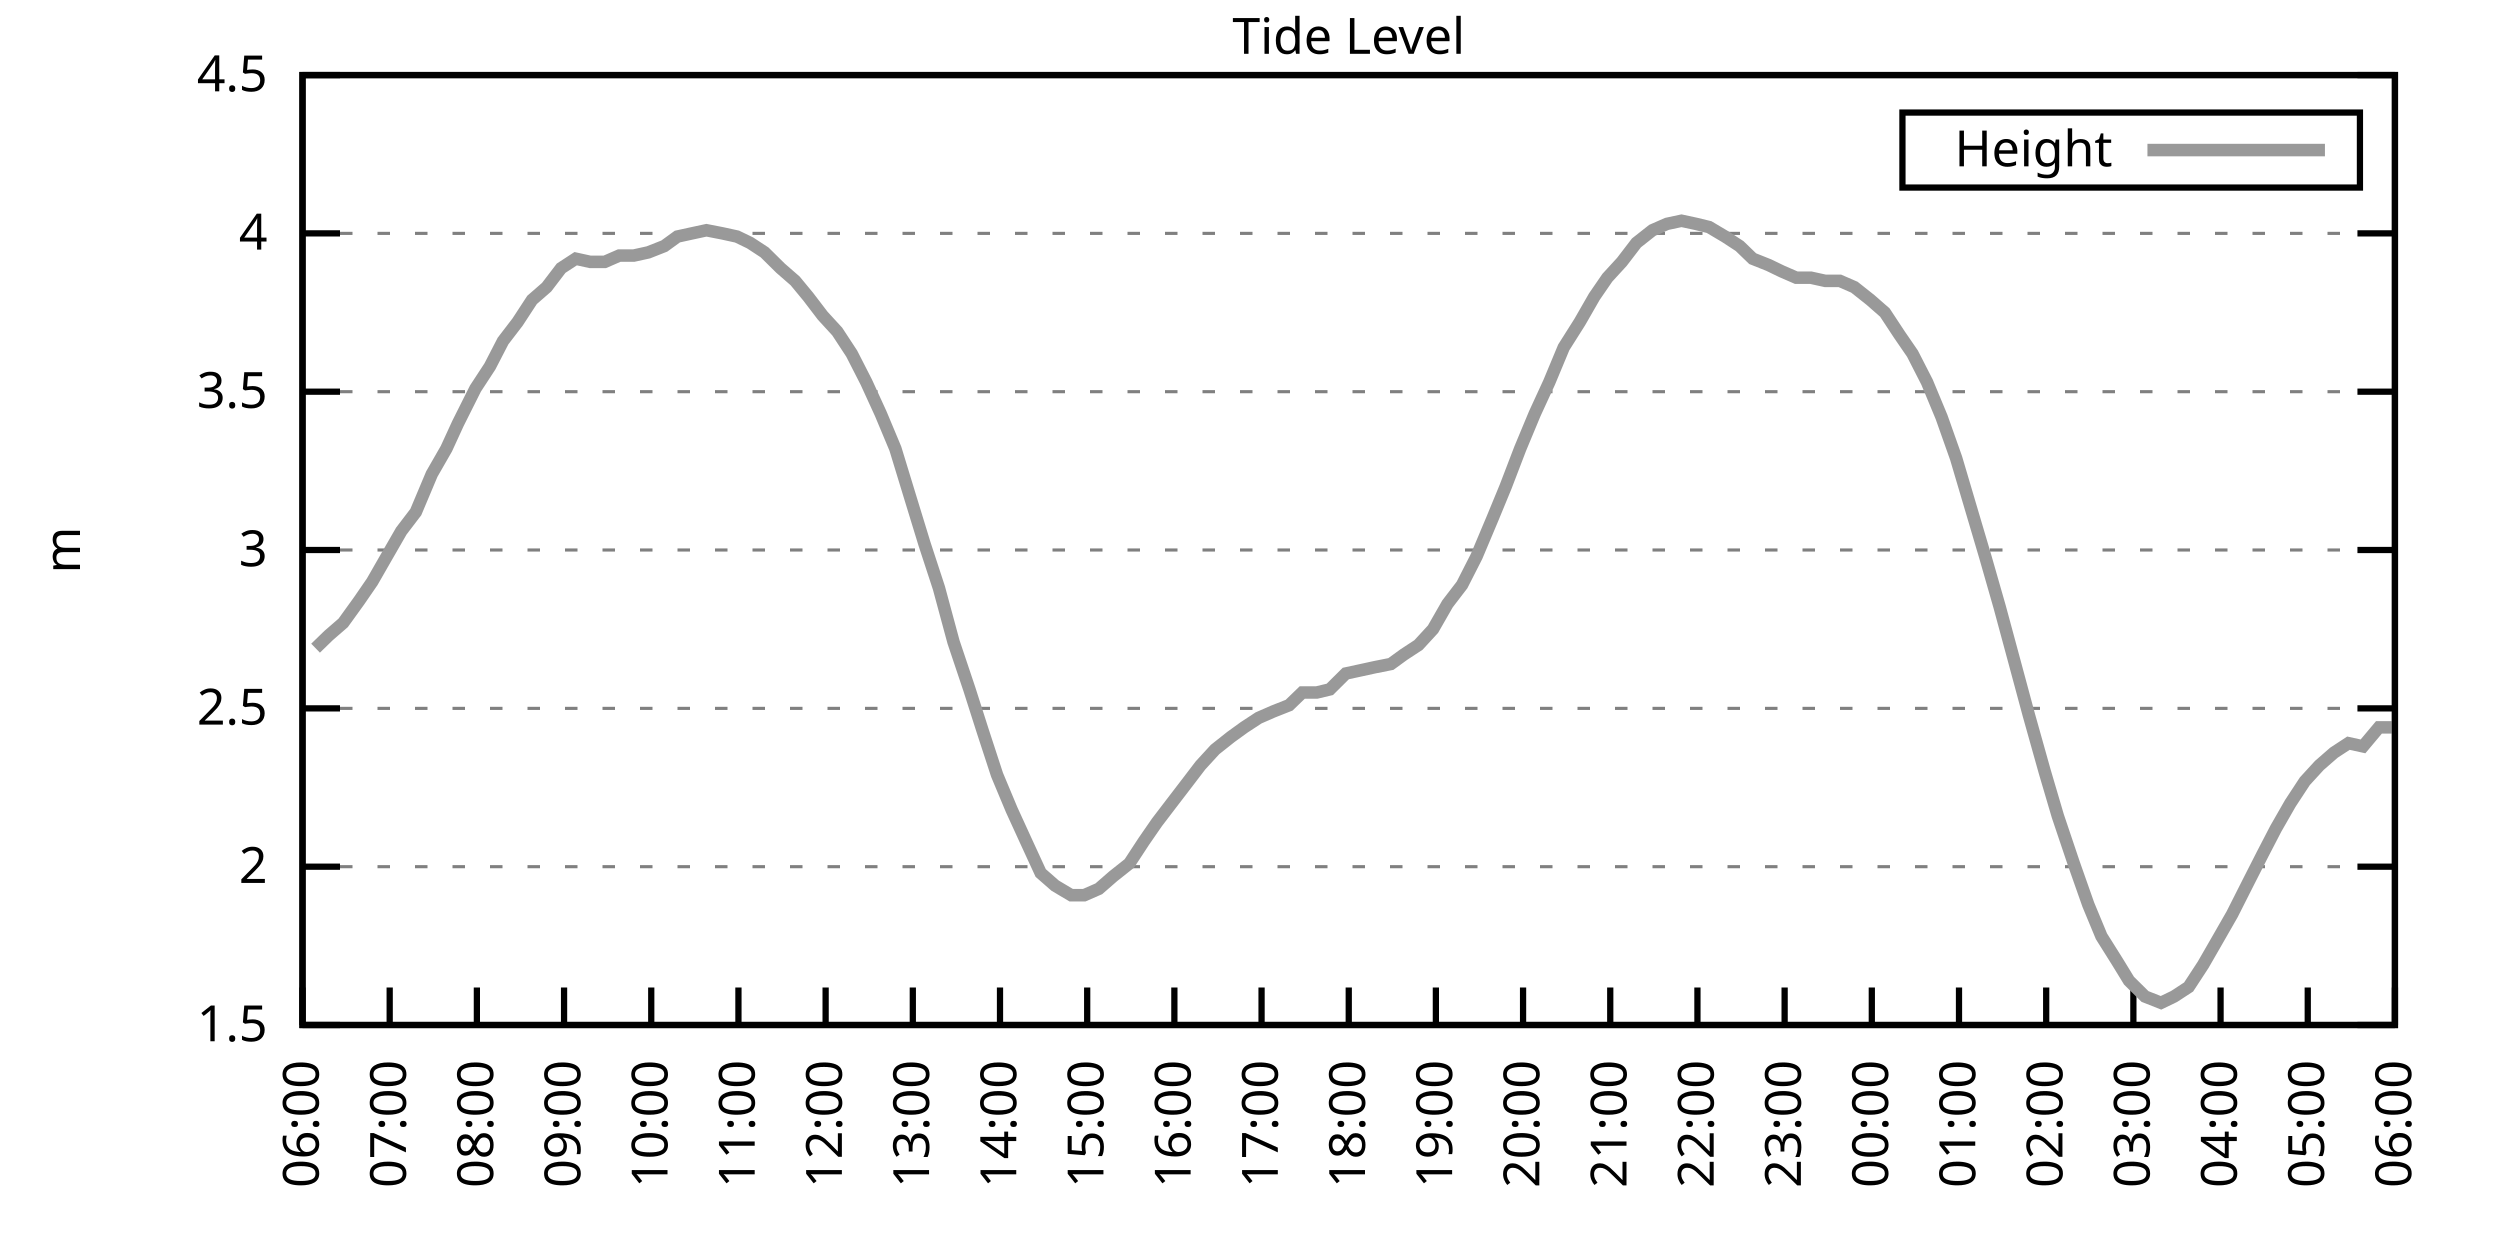
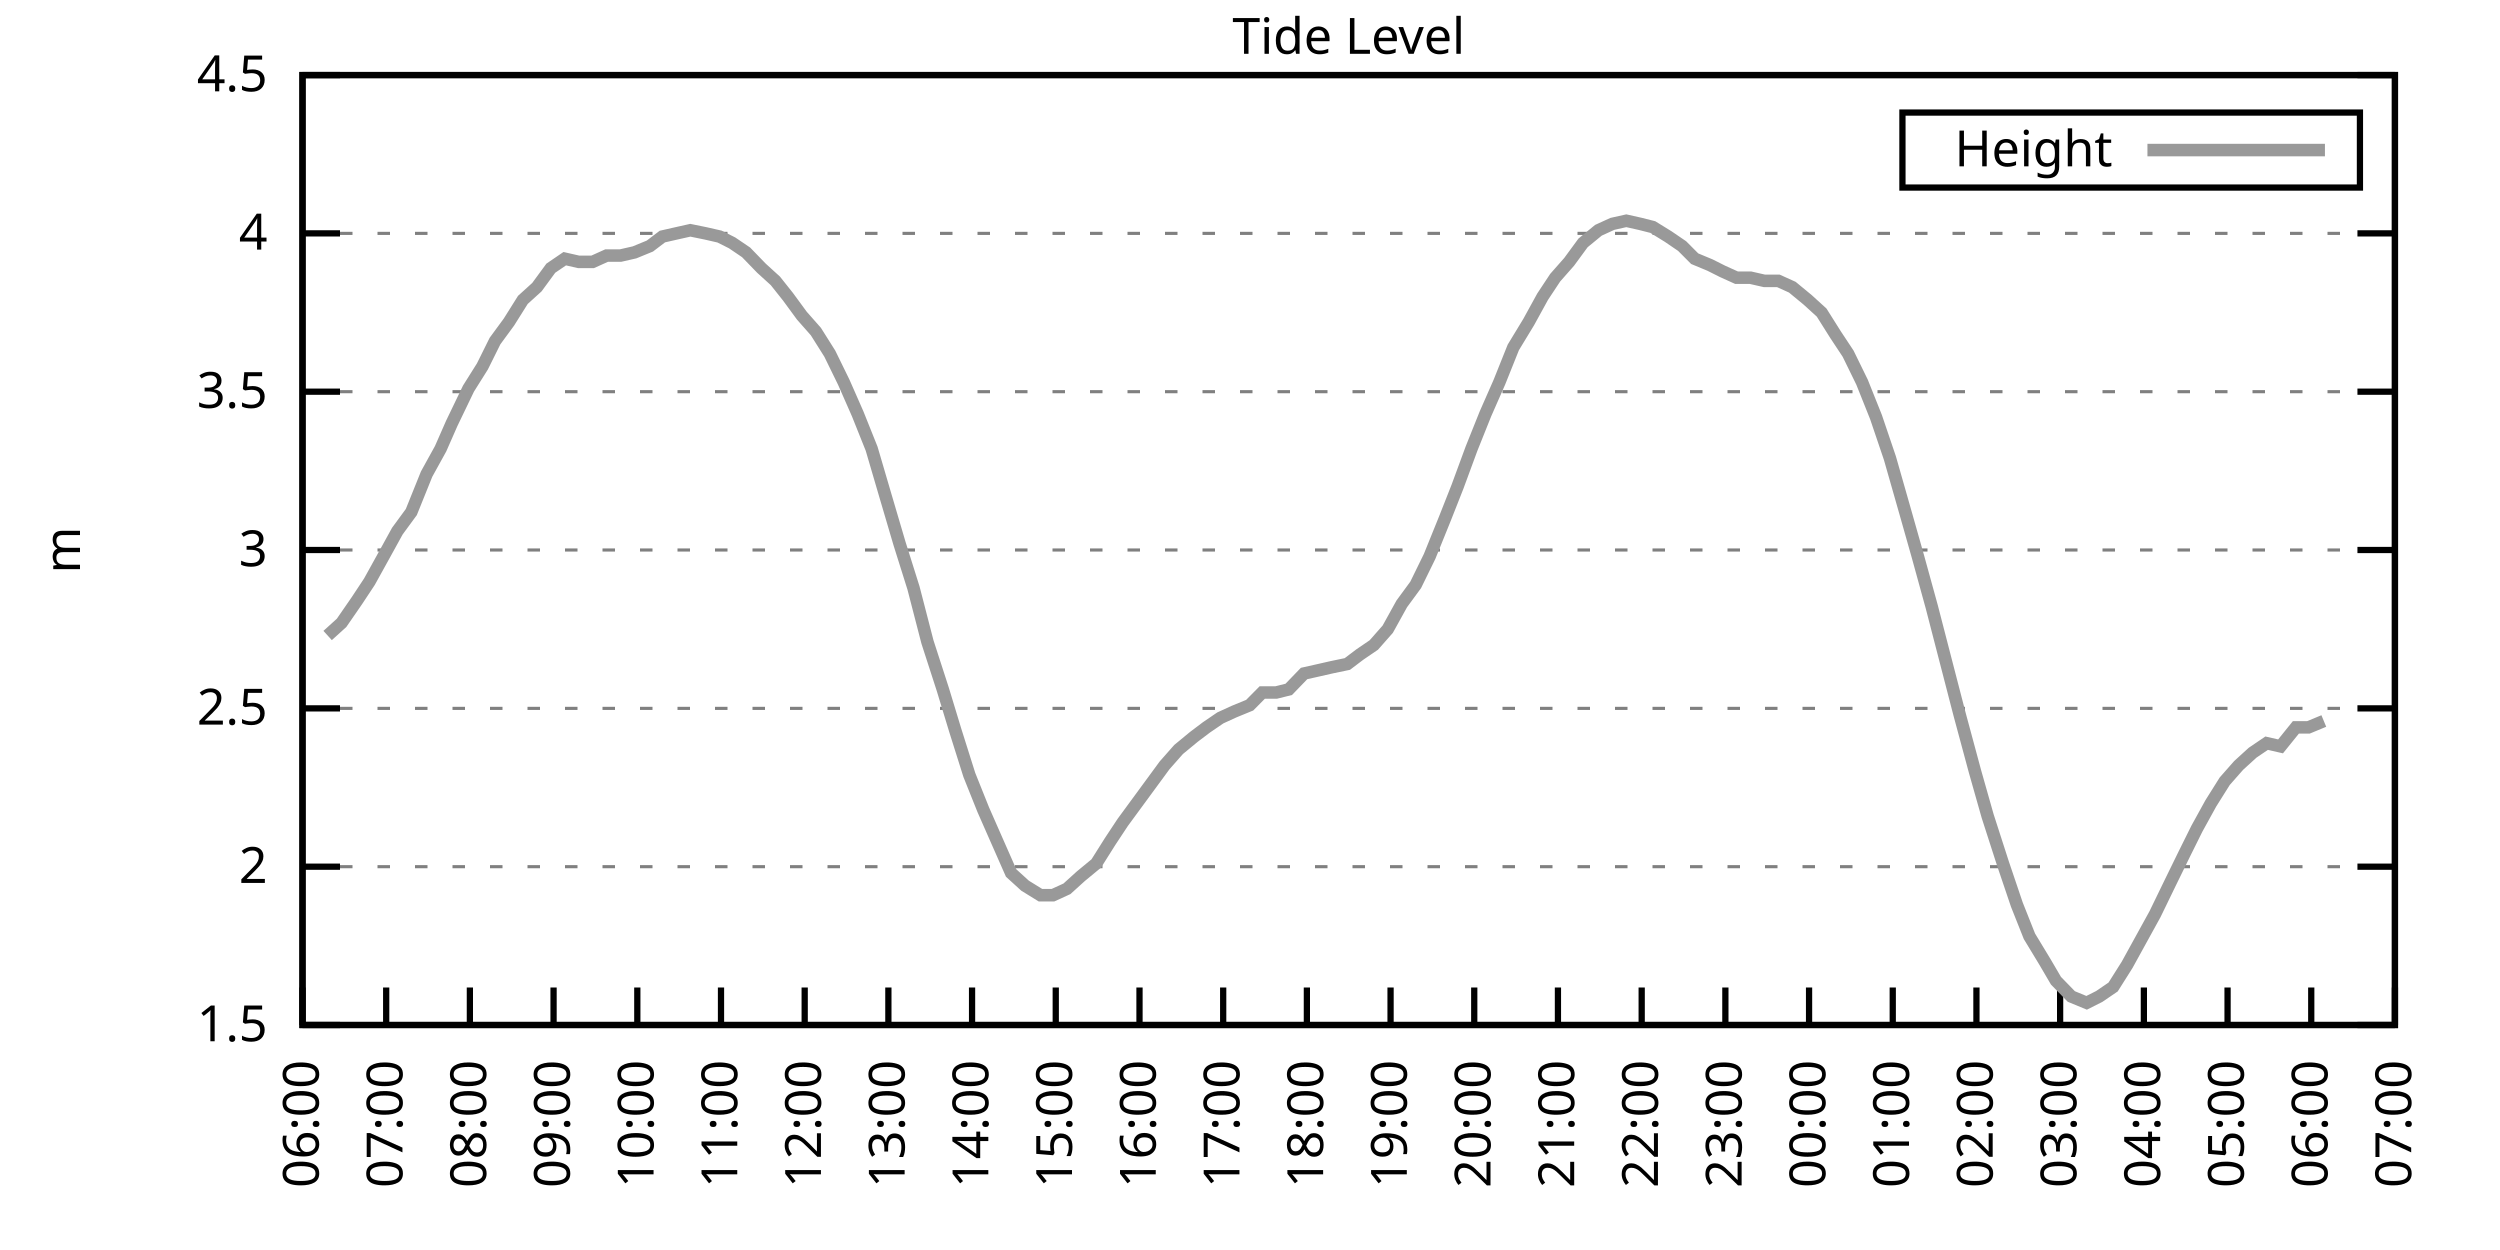
<svg xmlns="http://www.w3.org/2000/svg" xmlns:xlink="http://www.w3.org/1999/xlink" width="400" height="200" viewBox="0 0 400 200">
  <g id="gnuplot_canvas">
    <rect x="0" y="0" width="400" height="200" fill="none" />
    <defs>
      <circle id="gpDot" r="0.5" stroke-width="0.5" stroke="currentColor" />
      <path id="gpPt0" stroke-width="0.333" stroke="currentColor" d="M-1,0 h2 M0,-1 v2" />
      <path id="gpPt1" stroke-width="0.333" stroke="currentColor" d="M-1,-1 L1,1 M1,-1 L-1,1" />
      <path id="gpPt2" stroke-width="0.333" stroke="currentColor" d="M-1,0 L1,0 M0,-1 L0,1 M-1,-1 L1,1 M-1,1 L1,-1" />
      <rect id="gpPt3" stroke-width="0.333" stroke="currentColor" x="-1" y="-1" width="2" height="2" />
      <rect id="gpPt4" stroke-width="0.333" stroke="currentColor" fill="currentColor" x="-1" y="-1" width="2" height="2" />
      <circle id="gpPt5" stroke-width="0.333" stroke="currentColor" cx="0" cy="0" r="1" />
      <use xlink:href="#gpPt5" id="gpPt6" fill="currentColor" stroke="none" />
      <path id="gpPt7" stroke-width="0.333" stroke="currentColor" d="M0,-1.33 L-1.33,0.67 L1.33,0.67 z" />
      <use xlink:href="#gpPt7" id="gpPt8" fill="currentColor" stroke="none" />
      <use xlink:href="#gpPt7" id="gpPt9" stroke="currentColor" transform="rotate(180)" />
      <use xlink:href="#gpPt9" id="gpPt10" fill="currentColor" stroke="none" />
      <use xlink:href="#gpPt3" id="gpPt11" stroke="currentColor" transform="rotate(45)" />
      <use xlink:href="#gpPt11" id="gpPt12" fill="currentColor" stroke="none" />
      <path id="gpPt13" stroke-width="0.333" stroke="currentColor" d="M0,1.330 L1.265,0.411 L0.782,-1.067 L-0.782,-1.076 L-1.265,0.411 z" />
      <use xlink:href="#gpPt13" id="gpPt14" fill="currentColor" stroke="none" />
      <filter id="textbox" filterUnits="objectBoundingBox" x="0" y="0" height="1" width="1">
        <feFlood flood-color="white" flood-opacity="1" result="bgnd" />
        <feComposite in="SourceGraphic" in2="bgnd" operator="atop" />
      </filter>
      <filter id="greybox" filterUnits="objectBoundingBox" x="0" y="0" height="1" width="1">
        <feFlood flood-color="lightgrey" flood-opacity="1" result="grey" />
        <feComposite in="SourceGraphic" in2="grey" operator="atop" />
      </filter>
    </defs>
    <g fill="none" color="white" stroke="currentColor" stroke-width="1.00" stroke-linecap="butt" stroke-linejoin="miter">
</g>
    <g fill="none" color="black" stroke="currentColor" stroke-width="1.00" stroke-linecap="butt" stroke-linejoin="miter">
      <g stroke="none" shape-rendering="crispEdges">
        <polygon fill="rgb(255, 255, 255)" points="48.40,164.00 383.18,164.00 383.18,12.02 48.40,12.02 " />
      </g>
    </g>
    <g fill="none" color="black" stroke="currentColor" stroke-width="1.00" stroke-linecap="butt" stroke-linejoin="miter">
</g>
    <g fill="none" color="black" stroke="black" stroke-width="0.50" stroke-linecap="butt" stroke-linejoin="miter">
</g>
    <g fill="none" color="gray" stroke="currentColor" stroke-width="0.50" stroke-linecap="butt" stroke-linejoin="miter">
      <path stroke="gray" stroke-dasharray="2,4" class="gridline" d="M48.40,164.00 L383.19,164.00  " />
    </g>
    <g fill="none" color="gray" stroke="gray" stroke-width="1.00" stroke-linecap="butt" stroke-linejoin="miter">
</g>
    <g fill="none" color="black" stroke="currentColor" stroke-width="1.00" stroke-linecap="butt" stroke-linejoin="miter">
      <path stroke="black" d="M48.40,164.00 L54.40,164.00 M383.19,164.00 L377.19,164.00  " />
      <g transform="translate(42.80,166.60)" stroke="none" fill="black" font-family="Sans" font-size="8.00" text-anchor="end">
        <text>
          <tspan font-family="Sans"> 1.5</tspan>
        </text>
      </g>
    </g>
    <g fill="none" color="black" stroke="currentColor" stroke-width="1.00" stroke-linecap="butt" stroke-linejoin="miter">
</g>
    <g fill="none" color="black" stroke="black" stroke-width="0.50" stroke-linecap="butt" stroke-linejoin="miter">
</g>
    <g fill="none" color="gray" stroke="currentColor" stroke-width="0.50" stroke-linecap="butt" stroke-linejoin="miter">
      <path stroke="gray" stroke-dasharray="2,4" class="gridline" d="M48.40,138.67 L383.19,138.67  " />
    </g>
    <g fill="none" color="gray" stroke="gray" stroke-width="1.00" stroke-linecap="butt" stroke-linejoin="miter">
</g>
    <g fill="none" color="black" stroke="currentColor" stroke-width="1.00" stroke-linecap="butt" stroke-linejoin="miter">
      <path stroke="black" d="M48.40,138.67 L54.40,138.67 M383.19,138.67 L377.19,138.67  " />
      <g transform="translate(42.80,141.27)" stroke="none" fill="black" font-family="Sans" font-size="8.00" text-anchor="end">
        <text>
          <tspan font-family="Sans"> 2</tspan>
        </text>
      </g>
    </g>
    <g fill="none" color="black" stroke="currentColor" stroke-width="1.00" stroke-linecap="butt" stroke-linejoin="miter">
</g>
    <g fill="none" color="black" stroke="black" stroke-width="0.50" stroke-linecap="butt" stroke-linejoin="miter">
</g>
    <g fill="none" color="gray" stroke="currentColor" stroke-width="0.50" stroke-linecap="butt" stroke-linejoin="miter">
      <path stroke="gray" stroke-dasharray="2,4" class="gridline" d="M48.40,113.34 L383.19,113.34  " />
    </g>
    <g fill="none" color="gray" stroke="gray" stroke-width="1.00" stroke-linecap="butt" stroke-linejoin="miter">
</g>
    <g fill="none" color="black" stroke="currentColor" stroke-width="1.00" stroke-linecap="butt" stroke-linejoin="miter">
      <path stroke="black" d="M48.40,113.34 L54.40,113.34 M383.19,113.34 L377.19,113.34  " />
      <g transform="translate(42.80,115.94)" stroke="none" fill="black" font-family="Sans" font-size="8.00" text-anchor="end">
        <text>
          <tspan font-family="Sans"> 2.5</tspan>
        </text>
      </g>
    </g>
    <g fill="none" color="black" stroke="currentColor" stroke-width="1.00" stroke-linecap="butt" stroke-linejoin="miter">
</g>
    <g fill="none" color="black" stroke="black" stroke-width="0.50" stroke-linecap="butt" stroke-linejoin="miter">
</g>
    <g fill="none" color="gray" stroke="currentColor" stroke-width="0.50" stroke-linecap="butt" stroke-linejoin="miter">
      <path stroke="gray" stroke-dasharray="2,4" class="gridline" d="M48.40,88.00 L383.19,88.00  " />
    </g>
    <g fill="none" color="gray" stroke="gray" stroke-width="1.00" stroke-linecap="butt" stroke-linejoin="miter">
</g>
    <g fill="none" color="black" stroke="currentColor" stroke-width="1.00" stroke-linecap="butt" stroke-linejoin="miter">
      <path stroke="black" d="M48.40,88.00 L54.40,88.00 M383.19,88.00 L377.19,88.00  " />
      <g transform="translate(42.80,90.60)" stroke="none" fill="black" font-family="Sans" font-size="8.00" text-anchor="end">
        <text>
          <tspan font-family="Sans"> 3</tspan>
        </text>
      </g>
    </g>
    <g fill="none" color="black" stroke="currentColor" stroke-width="1.00" stroke-linecap="butt" stroke-linejoin="miter">
</g>
    <g fill="none" color="black" stroke="black" stroke-width="0.50" stroke-linecap="butt" stroke-linejoin="miter">
</g>
    <g fill="none" color="gray" stroke="currentColor" stroke-width="0.50" stroke-linecap="butt" stroke-linejoin="miter">
      <path stroke="gray" stroke-dasharray="2,4" class="gridline" d="M48.40,62.67 L383.19,62.67  " />
    </g>
    <g fill="none" color="gray" stroke="gray" stroke-width="1.00" stroke-linecap="butt" stroke-linejoin="miter">
</g>
    <g fill="none" color="black" stroke="currentColor" stroke-width="1.00" stroke-linecap="butt" stroke-linejoin="miter">
      <path stroke="black" d="M48.40,62.67 L54.40,62.67 M383.19,62.67 L377.19,62.67  " />
      <g transform="translate(42.80,65.27)" stroke="none" fill="black" font-family="Sans" font-size="8.00" text-anchor="end">
        <text>
          <tspan font-family="Sans"> 3.5</tspan>
        </text>
      </g>
    </g>
    <g fill="none" color="black" stroke="currentColor" stroke-width="1.00" stroke-linecap="butt" stroke-linejoin="miter">
</g>
    <g fill="none" color="black" stroke="black" stroke-width="0.50" stroke-linecap="butt" stroke-linejoin="miter">
</g>
    <g fill="none" color="gray" stroke="currentColor" stroke-width="0.50" stroke-linecap="butt" stroke-linejoin="miter">
      <path stroke="gray" stroke-dasharray="2,4" class="gridline" d="M48.40,37.34 L383.19,37.34  " />
    </g>
    <g fill="none" color="gray" stroke="gray" stroke-width="1.00" stroke-linecap="butt" stroke-linejoin="miter">
</g>
    <g fill="none" color="black" stroke="currentColor" stroke-width="1.00" stroke-linecap="butt" stroke-linejoin="miter">
      <path stroke="black" d="M48.40,37.34 L54.40,37.34 M383.19,37.34 L377.19,37.34  " />
      <g transform="translate(42.80,39.94)" stroke="none" fill="black" font-family="Sans" font-size="8.00" text-anchor="end">
        <text>
          <tspan font-family="Sans"> 4</tspan>
        </text>
      </g>
    </g>
    <g fill="none" color="black" stroke="currentColor" stroke-width="1.00" stroke-linecap="butt" stroke-linejoin="miter">
</g>
    <g fill="none" color="black" stroke="black" stroke-width="0.50" stroke-linecap="butt" stroke-linejoin="miter">
</g>
    <g fill="none" color="gray" stroke="currentColor" stroke-width="0.50" stroke-linecap="butt" stroke-linejoin="miter">
      <path stroke="gray" stroke-dasharray="2,4" class="gridline" d="M48.40,12.01 L383.19,12.01  " />
    </g>
    <g fill="none" color="gray" stroke="gray" stroke-width="1.00" stroke-linecap="butt" stroke-linejoin="miter">
</g>
    <g fill="none" color="black" stroke="currentColor" stroke-width="1.00" stroke-linecap="butt" stroke-linejoin="miter">
      <path stroke="black" d="M48.40,12.01 L54.40,12.01 M383.19,12.01 L377.19,12.01  " />
      <g transform="translate(42.80,14.61)" stroke="none" fill="black" font-family="Sans" font-size="8.00" text-anchor="end">
        <text>
          <tspan font-family="Sans"> 4.5</tspan>
        </text>
      </g>
    </g>
    <g fill="none" color="black" stroke="currentColor" stroke-width="1.00" stroke-linecap="butt" stroke-linejoin="miter">
      <path stroke="black" d="M48.40,164.00 L48.40,158.00  " />
      <g transform="translate(51.00,169.60) rotate(270.00)" stroke="none" fill="black" font-family="Sans" font-size="8.00" text-anchor="end">
        <text>
          <tspan font-family="Sans">06:00</tspan>
        </text>
      </g>
    </g>
    <g fill="none" color="black" stroke="currentColor" stroke-width="1.00" stroke-linecap="butt" stroke-linejoin="miter">
-       <path stroke="black" d="M62.35,164.00 L62.35,158.00  " />
-       <g transform="translate(64.95,169.60) rotate(270.00)" stroke="none" fill="black" font-family="Sans" font-size="8.00" text-anchor="end">
+       <path stroke="black" d="M61.79,164.00 L61.79,158.00  " />
+       <g transform="translate(64.39,169.60) rotate(270.00)" stroke="none" fill="black" font-family="Sans" font-size="8.00" text-anchor="end">
        <text>
          <tspan font-family="Sans">07:00</tspan>
        </text>
      </g>
    </g>
    <g fill="none" color="black" stroke="currentColor" stroke-width="1.00" stroke-linecap="butt" stroke-linejoin="miter">
-       <path stroke="black" d="M76.30,164.00 L76.30,158.00  " />
-       <g transform="translate(78.90,169.60) rotate(270.00)" stroke="none" fill="black" font-family="Sans" font-size="8.00" text-anchor="end">
+       <path stroke="black" d="M75.18,164.00 L75.18,158.00  " />
+       <g transform="translate(77.78,169.60) rotate(270.00)" stroke="none" fill="black" font-family="Sans" font-size="8.00" text-anchor="end">
        <text>
          <tspan font-family="Sans">08:00</tspan>
        </text>
      </g>
    </g>
    <g fill="none" color="black" stroke="currentColor" stroke-width="1.00" stroke-linecap="butt" stroke-linejoin="miter">
-       <path stroke="black" d="M90.25,164.00 L90.25,158.00  " />
-       <g transform="translate(92.85,169.60) rotate(270.00)" stroke="none" fill="black" font-family="Sans" font-size="8.00" text-anchor="end">
+       <path stroke="black" d="M88.57,164.00 L88.57,158.00  " />
+       <g transform="translate(91.17,169.60) rotate(270.00)" stroke="none" fill="black" font-family="Sans" font-size="8.00" text-anchor="end">
        <text>
          <tspan font-family="Sans">09:00</tspan>
        </text>
      </g>
    </g>
    <g fill="none" color="black" stroke="currentColor" stroke-width="1.00" stroke-linecap="butt" stroke-linejoin="miter">
-       <path stroke="black" d="M104.20,164.00 L104.20,158.00  " />
-       <g transform="translate(106.80,169.60) rotate(270.00)" stroke="none" fill="black" font-family="Sans" font-size="8.00" text-anchor="end">
+       <path stroke="black" d="M101.97,164.00 L101.97,158.00  " />
+       <g transform="translate(104.57,169.60) rotate(270.00)" stroke="none" fill="black" font-family="Sans" font-size="8.00" text-anchor="end">
        <text>
          <tspan font-family="Sans">10:00</tspan>
        </text>
      </g>
    </g>
    <g fill="none" color="black" stroke="currentColor" stroke-width="1.00" stroke-linecap="butt" stroke-linejoin="miter">
-       <path stroke="black" d="M118.15,164.00 L118.15,158.00  " />
-       <g transform="translate(120.75,169.60) rotate(270.00)" stroke="none" fill="black" font-family="Sans" font-size="8.00" text-anchor="end">
+       <path stroke="black" d="M115.36,164.00 L115.36,158.00  " />
+       <g transform="translate(117.96,169.60) rotate(270.00)" stroke="none" fill="black" font-family="Sans" font-size="8.00" text-anchor="end">
        <text>
          <tspan font-family="Sans">11:00</tspan>
        </text>
      </g>
    </g>
    <g fill="none" color="black" stroke="currentColor" stroke-width="1.00" stroke-linecap="butt" stroke-linejoin="miter">
-       <path stroke="black" d="M132.10,164.00 L132.10,158.00  " />
-       <g transform="translate(134.70,169.60) rotate(270.00)" stroke="none" fill="black" font-family="Sans" font-size="8.00" text-anchor="end">
+       <path stroke="black" d="M128.75,164.00 L128.75,158.00  " />
+       <g transform="translate(131.35,169.60) rotate(270.00)" stroke="none" fill="black" font-family="Sans" font-size="8.00" text-anchor="end">
        <text>
          <tspan font-family="Sans">12:00</tspan>
        </text>
      </g>
    </g>
    <g fill="none" color="black" stroke="currentColor" stroke-width="1.00" stroke-linecap="butt" stroke-linejoin="miter">
-       <path stroke="black" d="M146.05,164.00 L146.05,158.00  " />
-       <g transform="translate(148.65,169.60) rotate(270.00)" stroke="none" fill="black" font-family="Sans" font-size="8.00" text-anchor="end">
+       <path stroke="black" d="M142.14,164.00 L142.14,158.00  " />
+       <g transform="translate(144.74,169.60) rotate(270.00)" stroke="none" fill="black" font-family="Sans" font-size="8.00" text-anchor="end">
        <text>
          <tspan font-family="Sans">13:00</tspan>
        </text>
      </g>
    </g>
    <g fill="none" color="black" stroke="currentColor" stroke-width="1.00" stroke-linecap="butt" stroke-linejoin="miter">
-       <path stroke="black" d="M160.00,164.00 L160.00,158.00  " />
-       <g transform="translate(162.60,169.60) rotate(270.00)" stroke="none" fill="black" font-family="Sans" font-size="8.00" text-anchor="end">
+       <path stroke="black" d="M155.53,164.00 L155.53,158.00  " />
+       <g transform="translate(158.13,169.60) rotate(270.00)" stroke="none" fill="black" font-family="Sans" font-size="8.00" text-anchor="end">
        <text>
          <tspan font-family="Sans">14:00</tspan>
        </text>
      </g>
    </g>
    <g fill="none" color="black" stroke="currentColor" stroke-width="1.00" stroke-linecap="butt" stroke-linejoin="miter">
-       <path stroke="black" d="M173.95,164.00 L173.95,158.00  " />
-       <g transform="translate(176.55,169.60) rotate(270.00)" stroke="none" fill="black" font-family="Sans" font-size="8.00" text-anchor="end">
+       <path stroke="black" d="M168.92,164.00 L168.92,158.00  " />
+       <g transform="translate(171.52,169.60) rotate(270.00)" stroke="none" fill="black" font-family="Sans" font-size="8.00" text-anchor="end">
        <text>
          <tspan font-family="Sans">15:00</tspan>
        </text>
      </g>
    </g>
    <g fill="none" color="black" stroke="currentColor" stroke-width="1.00" stroke-linecap="butt" stroke-linejoin="miter">
-       <path stroke="black" d="M187.90,164.00 L187.90,158.00  " />
-       <g transform="translate(190.50,169.60) rotate(270.00)" stroke="none" fill="black" font-family="Sans" font-size="8.00" text-anchor="end">
+       <path stroke="black" d="M182.32,164.00 L182.32,158.00  " />
+       <g transform="translate(184.92,169.60) rotate(270.00)" stroke="none" fill="black" font-family="Sans" font-size="8.00" text-anchor="end">
        <text>
          <tspan font-family="Sans">16:00</tspan>
        </text>
      </g>
    </g>
    <g fill="none" color="black" stroke="currentColor" stroke-width="1.00" stroke-linecap="butt" stroke-linejoin="miter">
-       <path stroke="black" d="M201.85,164.00 L201.85,158.00  " />
-       <g transform="translate(204.45,169.60) rotate(270.00)" stroke="none" fill="black" font-family="Sans" font-size="8.00" text-anchor="end">
+       <path stroke="black" d="M195.71,164.00 L195.71,158.00  " />
+       <g transform="translate(198.31,169.60) rotate(270.00)" stroke="none" fill="black" font-family="Sans" font-size="8.00" text-anchor="end">
        <text>
          <tspan font-family="Sans">17:00</tspan>
        </text>
      </g>
    </g>
    <g fill="none" color="black" stroke="currentColor" stroke-width="1.00" stroke-linecap="butt" stroke-linejoin="miter">
-       <path stroke="black" d="M215.80,164.00 L215.80,158.00  " />
-       <g transform="translate(218.40,169.60) rotate(270.00)" stroke="none" fill="black" font-family="Sans" font-size="8.00" text-anchor="end">
+       <path stroke="black" d="M209.10,164.00 L209.10,158.00  " />
+       <g transform="translate(211.70,169.60) rotate(270.00)" stroke="none" fill="black" font-family="Sans" font-size="8.00" text-anchor="end">
        <text>
          <tspan font-family="Sans">18:00</tspan>
        </text>
      </g>
    </g>
    <g fill="none" color="black" stroke="currentColor" stroke-width="1.00" stroke-linecap="butt" stroke-linejoin="miter">
-       <path stroke="black" d="M229.74,164.00 L229.74,158.00  " />
-       <g transform="translate(232.34,169.60) rotate(270.00)" stroke="none" fill="black" font-family="Sans" font-size="8.00" text-anchor="end">
+       <path stroke="black" d="M222.49,164.00 L222.49,158.00  " />
+       <g transform="translate(225.09,169.60) rotate(270.00)" stroke="none" fill="black" font-family="Sans" font-size="8.00" text-anchor="end">
        <text>
          <tspan font-family="Sans">19:00</tspan>
        </text>
      </g>
    </g>
    <g fill="none" color="black" stroke="currentColor" stroke-width="1.00" stroke-linecap="butt" stroke-linejoin="miter">
-       <path stroke="black" d="M243.69,164.00 L243.69,158.00  " />
-       <g transform="translate(246.29,169.60) rotate(270.00)" stroke="none" fill="black" font-family="Sans" font-size="8.00" text-anchor="end">
+       <path stroke="black" d="M235.88,164.00 L235.88,158.00  " />
+       <g transform="translate(238.48,169.60) rotate(270.00)" stroke="none" fill="black" font-family="Sans" font-size="8.00" text-anchor="end">
        <text>
          <tspan font-family="Sans">20:00</tspan>
        </text>
      </g>
    </g>
    <g fill="none" color="black" stroke="currentColor" stroke-width="1.00" stroke-linecap="butt" stroke-linejoin="miter">
-       <path stroke="black" d="M257.64,164.00 L257.64,158.00  " />
-       <g transform="translate(260.24,169.60) rotate(270.00)" stroke="none" fill="black" font-family="Sans" font-size="8.00" text-anchor="end">
+       <path stroke="black" d="M249.27,164.00 L249.27,158.00  " />
+       <g transform="translate(251.87,169.60) rotate(270.00)" stroke="none" fill="black" font-family="Sans" font-size="8.00" text-anchor="end">
        <text>
          <tspan font-family="Sans">21:00</tspan>
        </text>
      </g>
    </g>
    <g fill="none" color="black" stroke="currentColor" stroke-width="1.00" stroke-linecap="butt" stroke-linejoin="miter">
-       <path stroke="black" d="M271.59,164.00 L271.59,158.00  " />
-       <g transform="translate(274.19,169.60) rotate(270.00)" stroke="none" fill="black" font-family="Sans" font-size="8.00" text-anchor="end">
+       <path stroke="black" d="M262.67,164.00 L262.67,158.00  " />
+       <g transform="translate(265.27,169.60) rotate(270.00)" stroke="none" fill="black" font-family="Sans" font-size="8.00" text-anchor="end">
        <text>
          <tspan font-family="Sans">22:00</tspan>
        </text>
      </g>
    </g>
    <g fill="none" color="black" stroke="currentColor" stroke-width="1.00" stroke-linecap="butt" stroke-linejoin="miter">
-       <path stroke="black" d="M285.54,164.00 L285.54,158.00  " />
-       <g transform="translate(288.14,169.60) rotate(270.00)" stroke="none" fill="black" font-family="Sans" font-size="8.00" text-anchor="end">
+       <path stroke="black" d="M276.06,164.00 L276.06,158.00  " />
+       <g transform="translate(278.66,169.60) rotate(270.00)" stroke="none" fill="black" font-family="Sans" font-size="8.00" text-anchor="end">
        <text>
          <tspan font-family="Sans">23:00</tspan>
        </text>
      </g>
    </g>
    <g fill="none" color="black" stroke="currentColor" stroke-width="1.00" stroke-linecap="butt" stroke-linejoin="miter">
-       <path stroke="black" d="M299.49,164.00 L299.49,158.00  " />
-       <g transform="translate(302.09,169.60) rotate(270.00)" stroke="none" fill="black" font-family="Sans" font-size="8.00" text-anchor="end">
+       <path stroke="black" d="M289.45,164.00 L289.45,158.00  " />
+       <g transform="translate(292.05,169.60) rotate(270.00)" stroke="none" fill="black" font-family="Sans" font-size="8.00" text-anchor="end">
        <text>
          <tspan font-family="Sans">00:00</tspan>
        </text>
      </g>
    </g>
    <g fill="none" color="black" stroke="currentColor" stroke-width="1.00" stroke-linecap="butt" stroke-linejoin="miter">
-       <path stroke="black" d="M313.44,164.00 L313.44,158.00  " />
-       <g transform="translate(316.04,169.60) rotate(270.00)" stroke="none" fill="black" font-family="Sans" font-size="8.00" text-anchor="end">
+       <path stroke="black" d="M302.84,164.00 L302.84,158.00  " />
+       <g transform="translate(305.44,169.60) rotate(270.00)" stroke="none" fill="black" font-family="Sans" font-size="8.00" text-anchor="end">
        <text>
          <tspan font-family="Sans">01:00</tspan>
        </text>
      </g>
    </g>
    <g fill="none" color="black" stroke="currentColor" stroke-width="1.00" stroke-linecap="butt" stroke-linejoin="miter">
-       <path stroke="black" d="M327.39,164.00 L327.39,158.00  " />
-       <g transform="translate(329.99,169.60) rotate(270.00)" stroke="none" fill="black" font-family="Sans" font-size="8.00" text-anchor="end">
+       <path stroke="black" d="M316.23,164.00 L316.23,158.00  " />
+       <g transform="translate(318.83,169.60) rotate(270.00)" stroke="none" fill="black" font-family="Sans" font-size="8.00" text-anchor="end">
        <text>
          <tspan font-family="Sans">02:00</tspan>
        </text>
      </g>
    </g>
    <g fill="none" color="black" stroke="currentColor" stroke-width="1.00" stroke-linecap="butt" stroke-linejoin="miter">
-       <path stroke="black" d="M341.34,164.00 L341.34,158.00  " />
-       <g transform="translate(343.94,169.60) rotate(270.00)" stroke="none" fill="black" font-family="Sans" font-size="8.00" text-anchor="end">
+       <path stroke="black" d="M329.62,164.00 L329.62,158.00  " />
+       <g transform="translate(332.22,169.60) rotate(270.00)" stroke="none" fill="black" font-family="Sans" font-size="8.00" text-anchor="end">
        <text>
          <tspan font-family="Sans">03:00</tspan>
        </text>
      </g>
    </g>
    <g fill="none" color="black" stroke="currentColor" stroke-width="1.00" stroke-linecap="butt" stroke-linejoin="miter">
-       <path stroke="black" d="M355.29,164.00 L355.29,158.00  " />
-       <g transform="translate(357.89,169.60) rotate(270.00)" stroke="none" fill="black" font-family="Sans" font-size="8.00" text-anchor="end">
+       <path stroke="black" d="M343.02,164.00 L343.02,158.00  " />
+       <g transform="translate(345.62,169.60) rotate(270.00)" stroke="none" fill="black" font-family="Sans" font-size="8.00" text-anchor="end">
        <text>
          <tspan font-family="Sans">04:00</tspan>
        </text>
      </g>
    </g>
    <g fill="none" color="black" stroke="currentColor" stroke-width="1.00" stroke-linecap="butt" stroke-linejoin="miter">
-       <path stroke="black" d="M369.24,164.00 L369.24,158.00  " />
-       <g transform="translate(371.84,169.60) rotate(270.00)" stroke="none" fill="black" font-family="Sans" font-size="8.00" text-anchor="end">
+       <path stroke="black" d="M356.41,164.00 L356.41,158.00  " />
+       <g transform="translate(359.01,169.60) rotate(270.00)" stroke="none" fill="black" font-family="Sans" font-size="8.00" text-anchor="end">
        <text>
          <tspan font-family="Sans">05:00</tspan>
+         </text>
+       </g>
+     </g>
+     <g fill="none" color="black" stroke="currentColor" stroke-width="1.00" stroke-linecap="butt" stroke-linejoin="miter">
+       <path stroke="black" d="M369.80,164.00 L369.80,158.00  " />
+       <g transform="translate(372.40,169.60) rotate(270.00)" stroke="none" fill="black" font-family="Sans" font-size="8.00" text-anchor="end">
+         <text>
+           <tspan font-family="Sans">06:00</tspan>
        </text>
      </g>
    </g>
    <g fill="none" color="black" stroke="currentColor" stroke-width="1.00" stroke-linecap="butt" stroke-linejoin="miter">
      <path stroke="black" d="M383.19,164.00 L383.19,158.00  " />
      <g transform="translate(385.79,169.60) rotate(270.00)" stroke="none" fill="black" font-family="Sans" font-size="8.00" text-anchor="end">
        <text>
-           <tspan font-family="Sans">06:00</tspan>
+           <tspan font-family="Sans">07:00</tspan>
        </text>
      </g>
    </g>
    <g fill="none" color="black" stroke="currentColor" stroke-width="1.00" stroke-linecap="butt" stroke-linejoin="miter">
</g>
    <g fill="none" color="black" stroke="currentColor" stroke-width="1.00" stroke-linecap="butt" stroke-linejoin="miter">
      <path stroke="black" d="M48.40,12.01 L48.40,164.00 L383.19,164.00 L383.19,12.01 L48.40,12.01 Z  " />
    </g>
    <g fill="none" color="black" stroke="currentColor" stroke-width="1.00" stroke-linecap="butt" stroke-linejoin="miter">
</g>
    <g fill="none" color="black" stroke="currentColor" stroke-width="1.00" stroke-linecap="butt" stroke-linejoin="miter">
      <path stroke="black" d="M304.39,30.01 L304.39,18.01 L377.59,18.01 L377.59,30.01 L304.39,30.01 Z  " />
    </g>
    <g id="Tide_level_plot_1">
      <g fill="none" color="white" stroke="black" stroke-width="2.00" stroke-linecap="butt" stroke-linejoin="miter">
</g>
      <g fill="none" color="black" stroke="currentColor" stroke-width="2.00" stroke-linecap="butt" stroke-linejoin="miter">
        <g transform="translate(337.99,26.61)" stroke="none" fill="black" font-family="Sans" font-size="8.00" text-anchor="end">
          <text>
            <tspan font-family="Sans">Height</tspan>
          </text>
        </g>
      </g>
      <g fill="none" color="black" stroke="currentColor" stroke-width="2.00" stroke-linecap="butt" stroke-linejoin="miter">
-         <path stroke="rgb(153, 153, 153)" d="M343.59,24.01 L371.99,24.01 M50.49,103.71 L52.58,101.68 L54.91,99.66 L57.47,96.11 L59.56,93.07 L61.88,89.02   L64.21,84.97 L66.53,81.93 L69.09,75.85 L71.42,71.79 L73.28,67.74 L76.07,62.17 L78.39,58.62 L80.48,54.57   L82.81,51.53 L85.13,47.98 L87.46,45.95 L89.78,42.91 L92.11,41.39 L94.43,41.90 L96.76,41.90 L99.08,40.89   L101.41,40.89 L103.73,40.38 L106.29,39.37 L108.38,37.85 L110.71,37.34 L113.03,36.84 L115.59,37.34 L117.92,37.85   L120.01,38.86 L122.33,40.38 L124.89,42.91 L127.22,44.94 L129.31,47.47 L131.63,50.51 L133.96,53.05 L136.28,56.59   L138.61,61.15 L140.93,66.22 L143.26,71.79 L145.58,79.39 L147.91,86.99 L150.23,94.08 L152.56,102.70 L155.11,110.30   L157.21,116.88 L159.53,123.98 L161.86,129.55 L164.18,134.62 L166.51,139.68 L168.83,141.71 L171.39,143.23 L173.48,143.23   L175.81,142.21 L178.13,140.19 L180.69,138.16 L183.01,134.62 L185.11,131.58 L187.43,128.54 L189.76,125.50 L192.08,122.46   L194.41,119.92 L196.96,117.90 L199.06,116.38 L201.38,114.86 L203.71,113.84 L206.26,112.83 L208.36,110.80 L210.68,110.80   L212.77,110.30 L215.33,107.76 L217.65,107.26 L219.98,106.75 L222.54,106.24 L224.63,104.72 L226.95,103.20 L229.28,100.67   L231.60,96.62 L233.93,93.58 L236.25,89.02 L238.81,82.94 L240.90,77.87 L243.23,71.79 L245.55,66.22 L247.88,61.15   L250.20,55.58 L252.76,51.53 L255.09,47.47 L257.18,44.43 L259.50,41.90 L261.83,38.86 L264.39,36.84 L266.71,35.82   L269.04,35.32 L271.36,35.82 L273.45,36.33 L276.01,37.85 L278.34,39.37 L280.43,41.39 L282.99,42.41 L285.08,43.42   L287.40,44.43 L289.73,44.43 L292.05,44.94 L294.38,44.94 L296.70,45.95 L299.26,47.98 L301.58,50.01 L303.91,53.55   L306.00,56.59 L308.33,61.15 L310.65,66.73 L312.98,73.31 L315.53,81.93 L317.63,89.02 L319.95,97.12 L322.28,105.74   L324.60,114.35 L327.16,123.47 L329.25,130.56 L331.81,138.16 L334.13,144.75 L336.23,149.81 L338.78,153.87 L340.64,156.91   L343.20,159.44 L345.76,160.45 L347.85,159.44 L350.18,157.92 L352.50,154.37 L354.83,150.32 L357.15,146.27 L359.71,141.20   L362.03,136.64 L364.13,132.59 L366.45,128.54 L368.78,124.99 L371.10,122.46 L373.43,120.43 L375.75,118.91 L378.08,119.42   L380.63,116.38 L382.73,116.38  " />
+         <path stroke="rgb(153, 153, 153)" d="M343.59,24.01 L371.99,24.01 M52.42,101.68 L54.65,99.66 L57.10,96.11 L59.11,93.07 L61.35,89.02 L63.58,84.97   L65.81,81.93 L68.26,75.85 L70.50,71.79 L72.28,67.74 L74.96,62.17 L77.19,58.62 L79.20,54.57 L81.43,51.53   L83.66,47.98 L85.90,45.95 L88.13,42.91 L90.36,41.39 L92.59,41.90 L94.82,41.90 L97.06,40.89 L99.29,40.89   L101.52,40.38 L103.98,39.37 L105.98,37.85 L108.22,37.34 L110.45,36.84 L112.90,37.34 L115.13,37.85 L117.14,38.86   L119.38,40.38 L121.83,42.91 L124.06,44.94 L126.07,47.47 L128.30,50.51 L130.54,53.05 L132.77,56.59 L135.00,61.15   L137.23,66.22 L139.46,71.79 L141.69,79.39 L143.93,86.99 L146.16,94.08 L148.39,102.70 L150.85,110.30 L152.85,116.88   L155.09,123.98 L157.32,129.55 L159.55,134.62 L161.78,139.68 L164.01,141.71 L166.47,143.23 L168.48,143.23 L170.71,142.21   L172.94,140.19 L175.40,138.16 L177.63,134.62 L179.64,131.58 L181.87,128.54 L184.10,125.50 L186.33,122.46 L188.57,119.92   L191.02,117.90 L193.03,116.38 L195.26,114.86 L197.49,113.84 L199.95,112.83 L201.96,110.80 L204.19,110.80 L206.20,110.30   L208.65,107.76 L210.88,107.26 L213.12,106.75 L215.57,106.24 L217.58,104.72 L219.81,103.20 L222.04,100.67 L224.28,96.62   L226.51,93.58 L228.74,89.02 L231.20,82.94 L233.20,77.87 L235.44,71.79 L237.67,66.22 L239.90,61.15 L242.13,55.58   L244.59,51.53 L246.82,47.47 L248.83,44.43 L251.06,41.90 L253.29,38.86 L255.75,36.84 L257.98,35.82 L260.21,35.32   L262.44,35.82 L264.45,36.33 L266.91,37.85 L269.14,39.37 L271.15,41.39 L273.60,42.41 L275.61,43.42 L277.84,44.43   L280.07,44.43 L282.31,44.94 L284.54,44.94 L286.77,45.95 L289.23,47.98 L291.46,50.01 L293.69,53.55 L295.70,56.59   L297.93,61.15 L300.16,66.73 L302.39,73.31 L304.85,81.93 L306.86,89.02 L309.09,97.12 L311.32,105.74 L313.55,114.35   L316.01,123.47 L318.02,130.56 L320.47,138.16 L322.70,144.75 L324.71,149.81 L327.17,153.87 L328.95,156.91 L331.41,159.44   L333.86,160.45 L335.87,159.44 L338.10,157.92 L340.34,154.37 L342.57,150.32 L344.80,146.27 L347.26,141.20 L349.49,136.64   L351.50,132.59 L353.73,128.54 L355.96,124.99 L358.19,122.46 L360.42,120.43 L362.66,118.91 L364.89,119.42 L367.34,116.38   L369.35,116.38 L371.81,115.36  " />
      </g>
    </g>
    <g fill="none" color="black" stroke="currentColor" stroke-width="2.00" stroke-linecap="butt" stroke-linejoin="miter">
</g>
    <g fill="none" color="black" stroke="black" stroke-width="1.00" stroke-linecap="butt" stroke-linejoin="miter">
</g>
    <g fill="none" color="black" stroke="currentColor" stroke-width="1.00" stroke-linecap="butt" stroke-linejoin="miter">
      <path stroke="black" d="M48.40,12.01 L48.40,164.00 L383.19,164.00 L383.19,12.01 L48.40,12.01 Z  " />
      <g transform="translate(12.80,88.01) rotate(270.00)" stroke="none" fill="black" font-family="Sans" font-size="8.00" text-anchor="middle">
        <text>
          <tspan font-family="Sans">m</tspan>
        </text>
      </g>
    </g>
    <g fill="none" color="black" stroke="currentColor" stroke-width="1.00" stroke-linecap="butt" stroke-linejoin="miter">
</g>
    <g fill="none" color="black" stroke="currentColor" stroke-width="1.00" stroke-linecap="butt" stroke-linejoin="miter">
      <g transform="translate(215.79,8.61)" stroke="none" fill="black" font-family="Sans" font-size="8.00" text-anchor="middle">
        <text>
          <tspan font-family="Sans">Tide Level</tspan>
        </text>
      </g>
    </g>
    <g fill="none" color="black" stroke="currentColor" stroke-width="1.00" stroke-linecap="butt" stroke-linejoin="miter">
</g>
  </g>
</svg>
